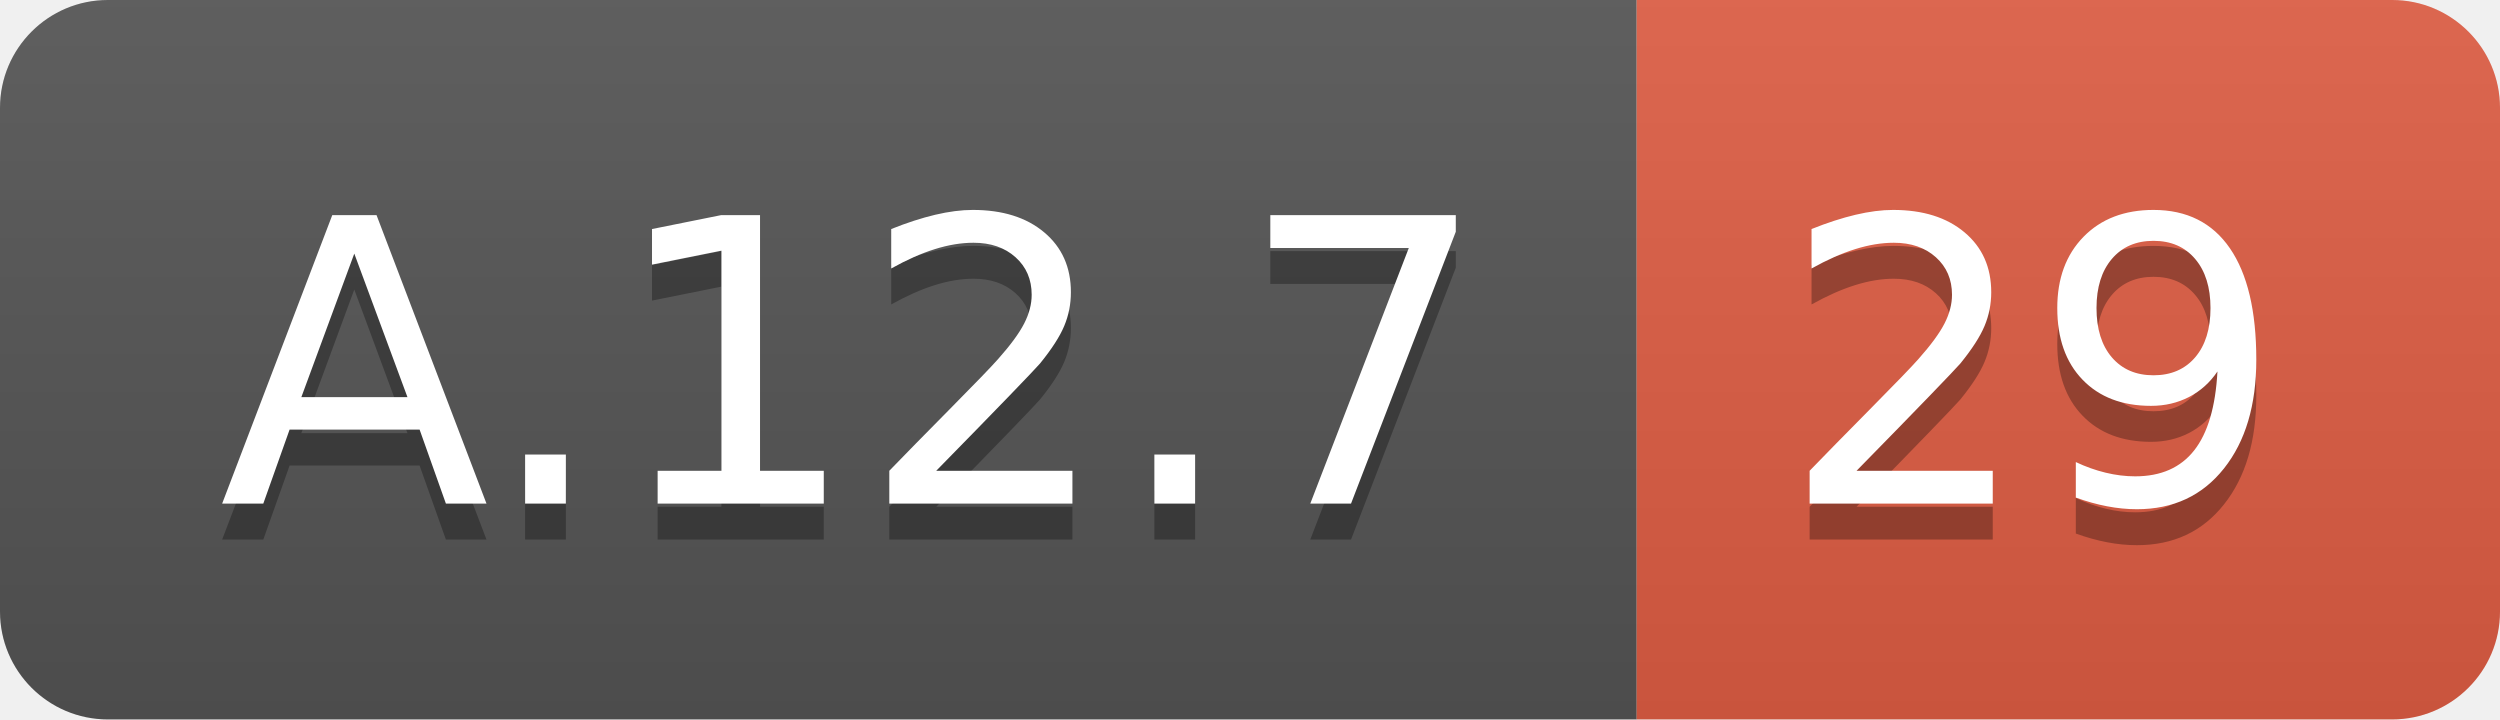
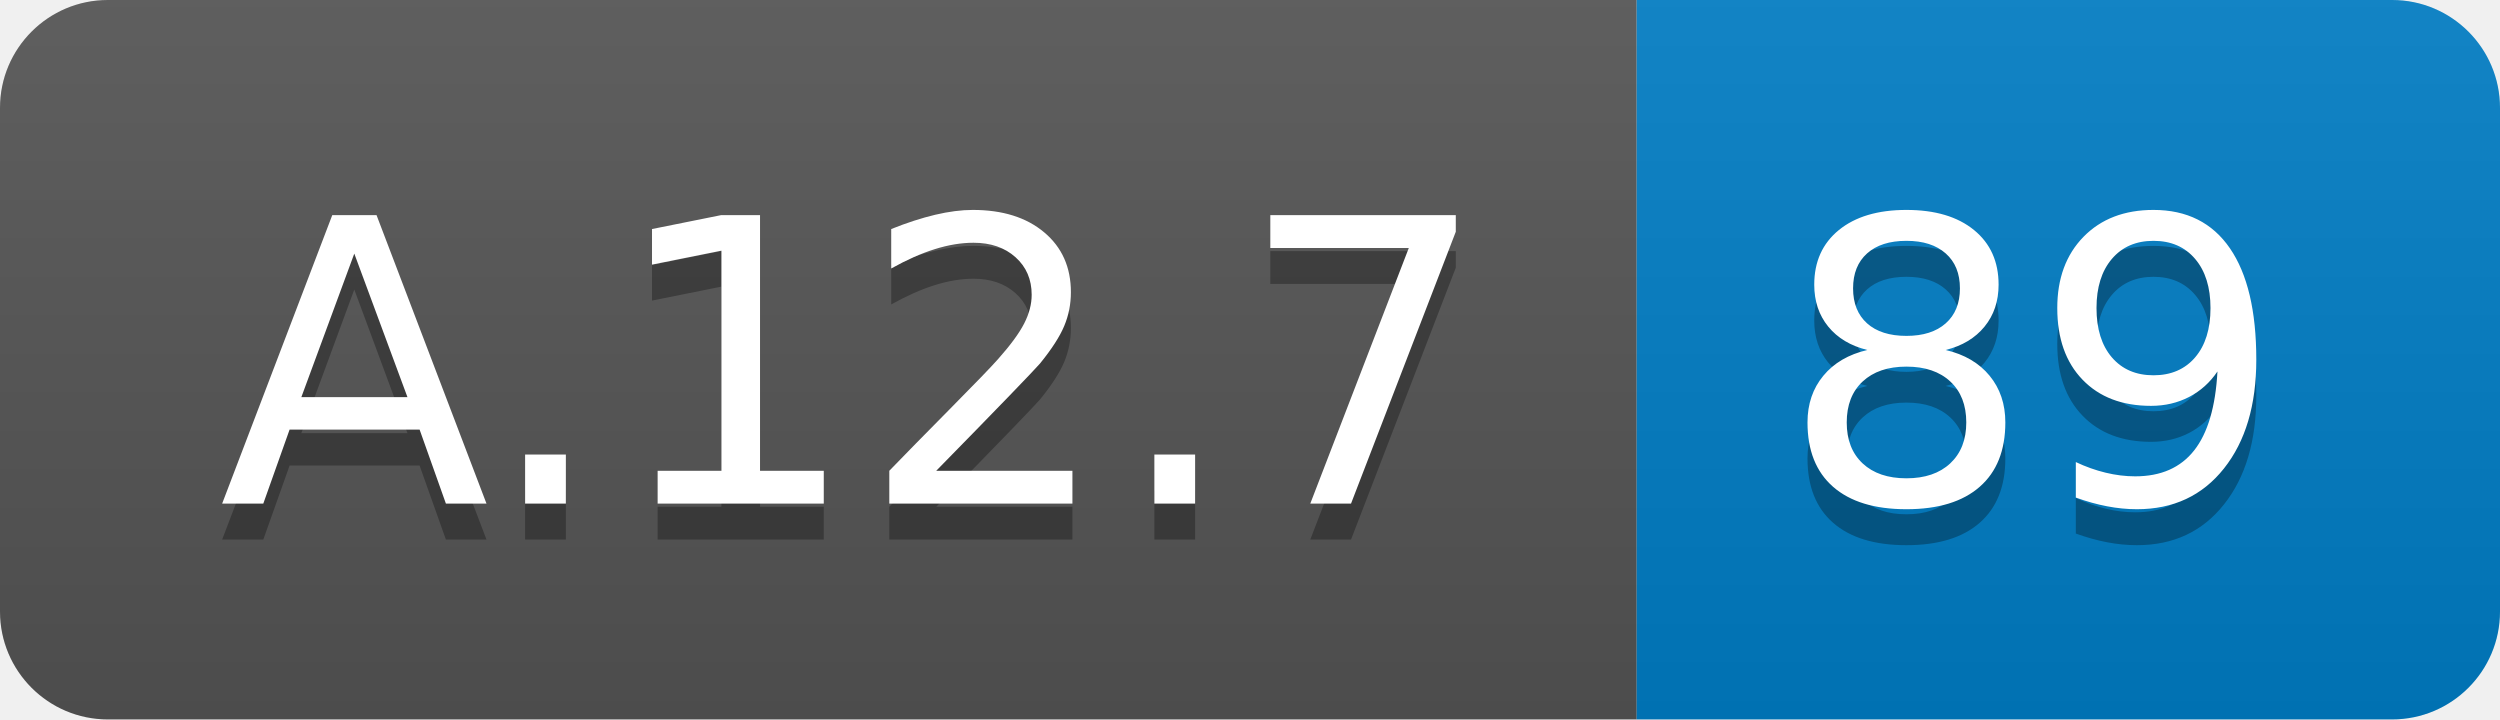
<svg xmlns="http://www.w3.org/2000/svg" width="69.5" height="20">
  <linearGradient id="smooth" x2="0" y2="100%">
    <stop offset="0" stop-color="#bbb" stop-opacity=".1" />
    <stop offset="1" stop-opacity=".1" />
  </linearGradient>
  <clipPath id="round">
    <rect width="69.5" height="20" rx="3" fill="#fff" />
  </clipPath>
  <g clip-path="url(#round)">
    <rect width="45.5" height="20" fill="#555" />
-     <rect x="45.5" width="24.0" height="20" fill="#e05d44" />
+     <rect x="45.5" width="24.0" height="20" fill="#007ec6" />
    <rect width="69.5" height="20" fill="url(#smooth)" />
  </g>
  <g fill="#fff" text-anchor="middle" font-family="DejaVu Sans,Verdana,Geneva,sans-serif" font-size="110">
    <text x="237.5" y="150" fill="#010101" fill-opacity=".3" transform="scale(0.1)" textLength="355.0" lengthAdjust="spacing">A.12.7</text>
    <text x="237.5" y="140" transform="scale(0.1)" textLength="355.0" lengthAdjust="spacing">A.12.7</text>
-     <text x="565.0" y="150" fill="#010101" fill-opacity=".3" transform="scale(0.1)" textLength="140.0" lengthAdjust="spacing">29</text>
-     <text x="565.0" y="140" transform="scale(0.1)" textLength="140.0" lengthAdjust="spacing">29</text>
+     <text x="565.0" y="150" fill="#010101" fill-opacity=".3" transform="scale(0.1)" textLength="140.0" lengthAdjust="spacing">89</text>
+     <text x="565.0" y="140" transform="scale(0.1)" textLength="140.0" lengthAdjust="spacing">89</text>
  </g>
</svg>
